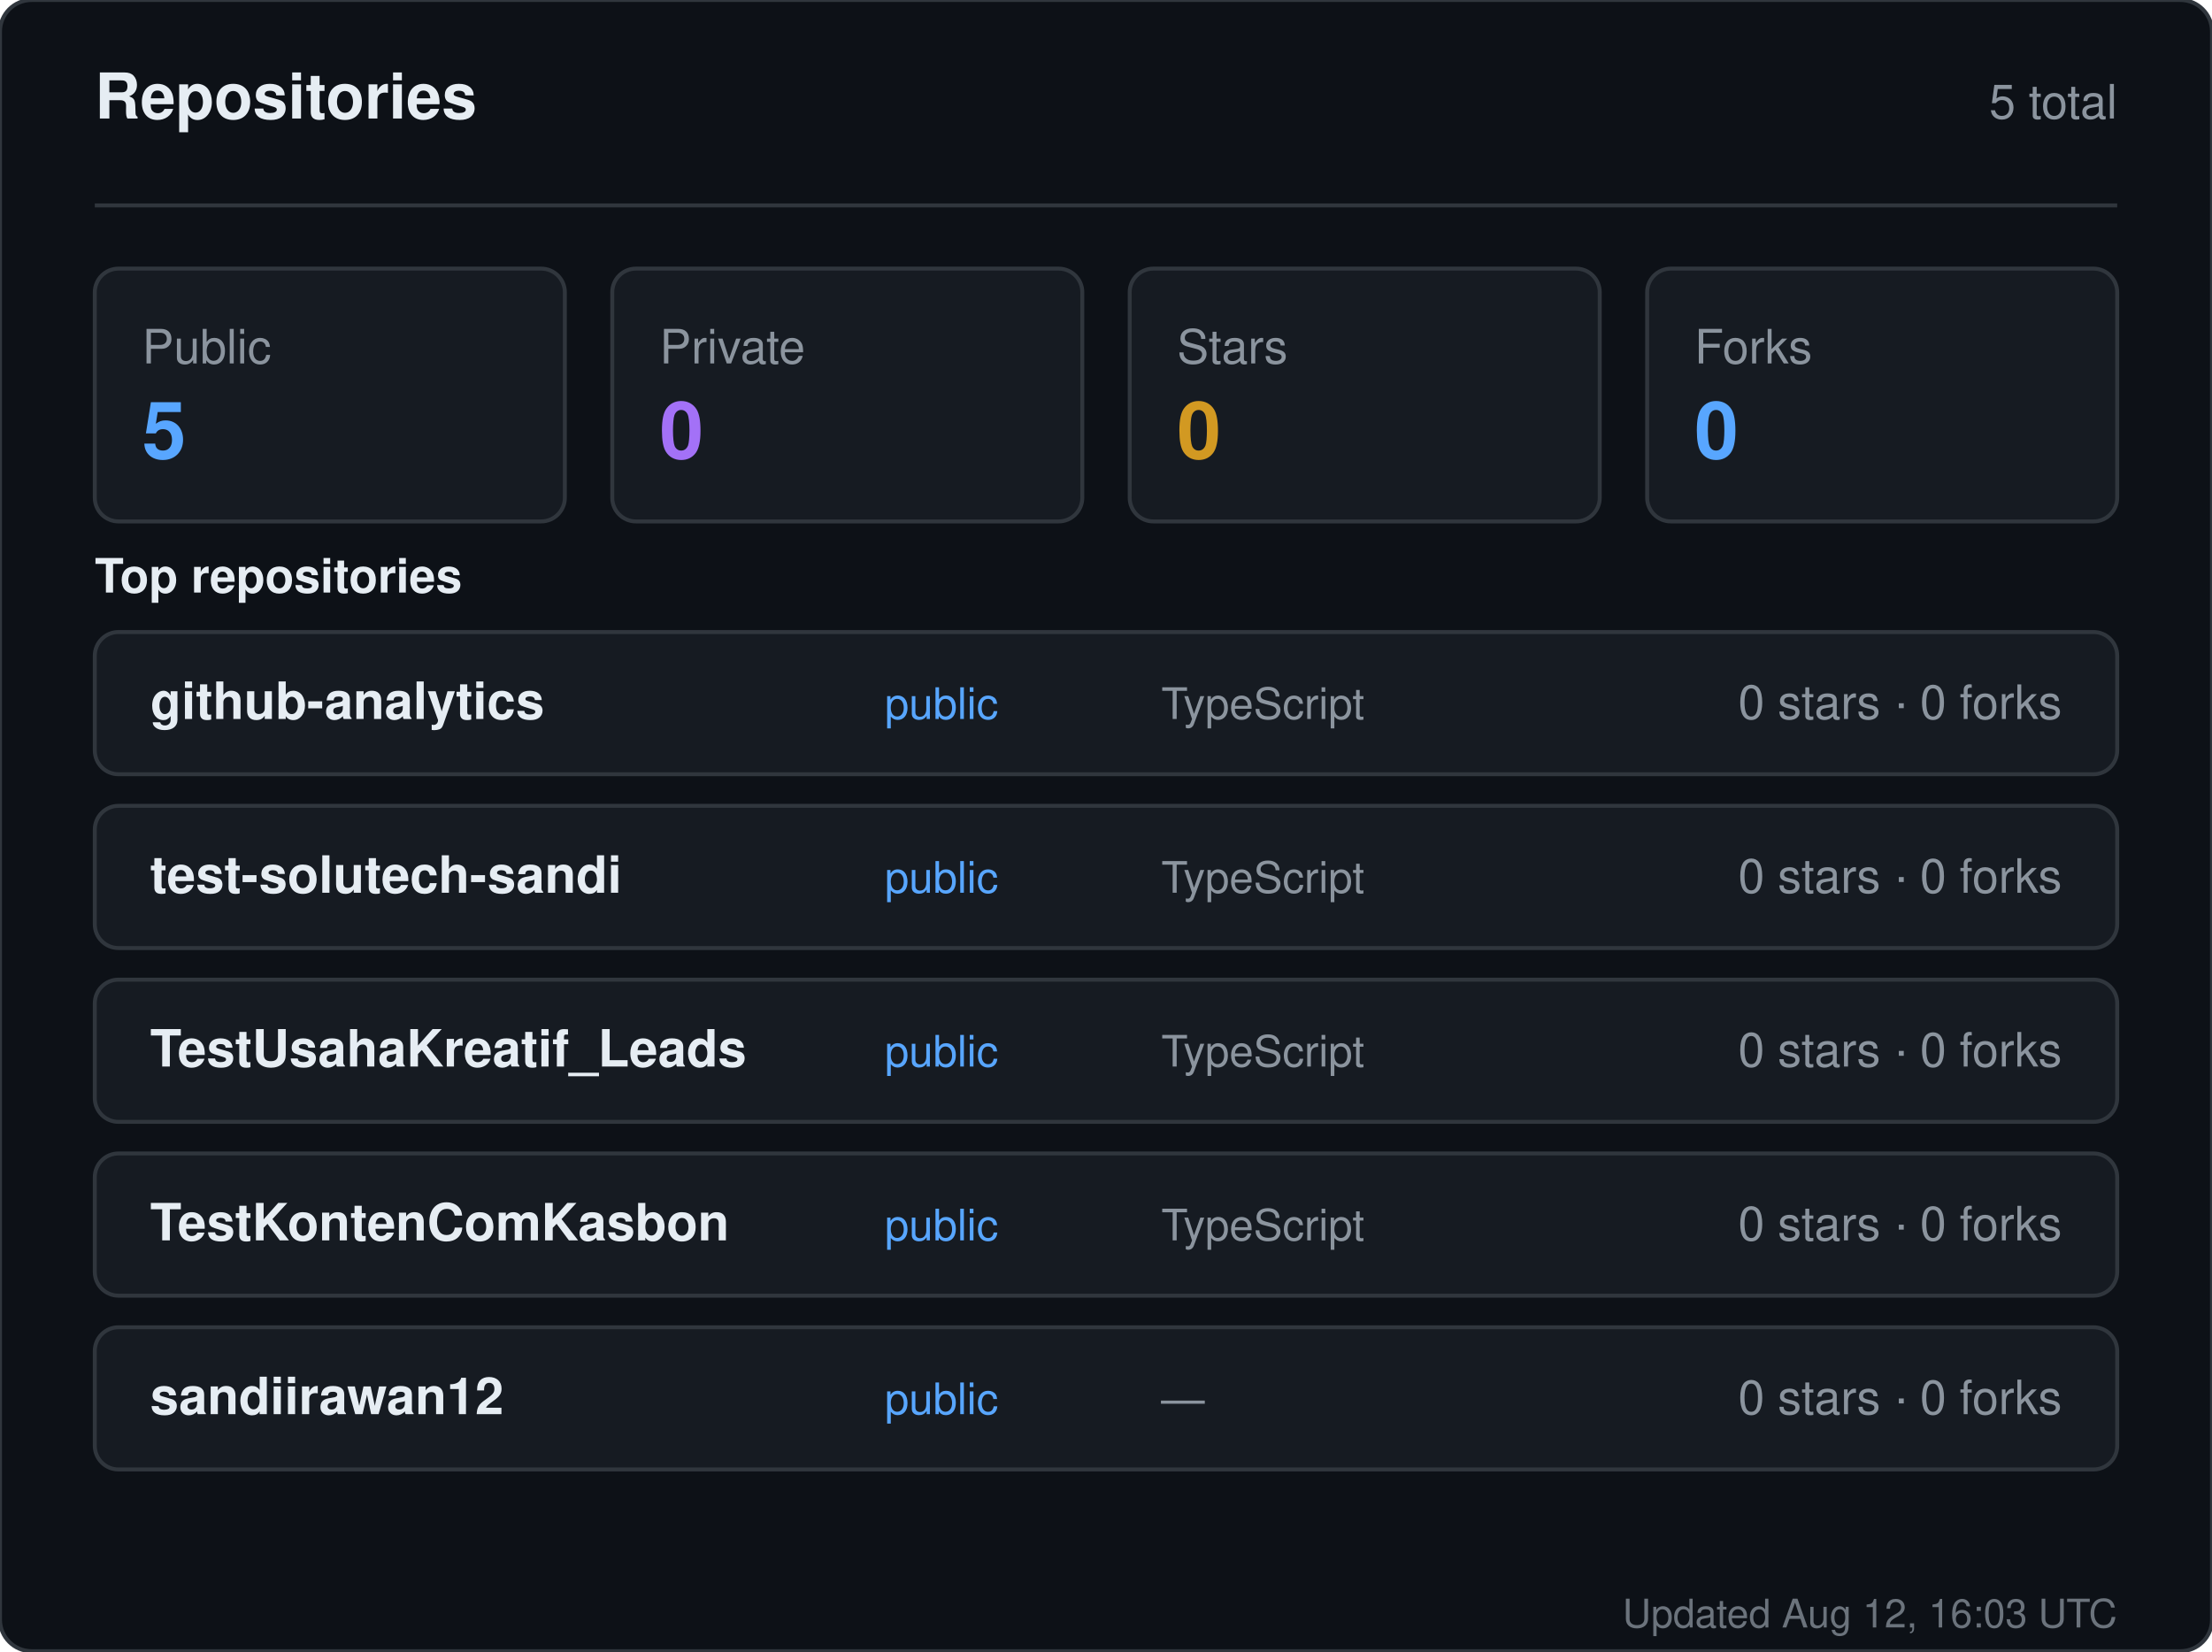
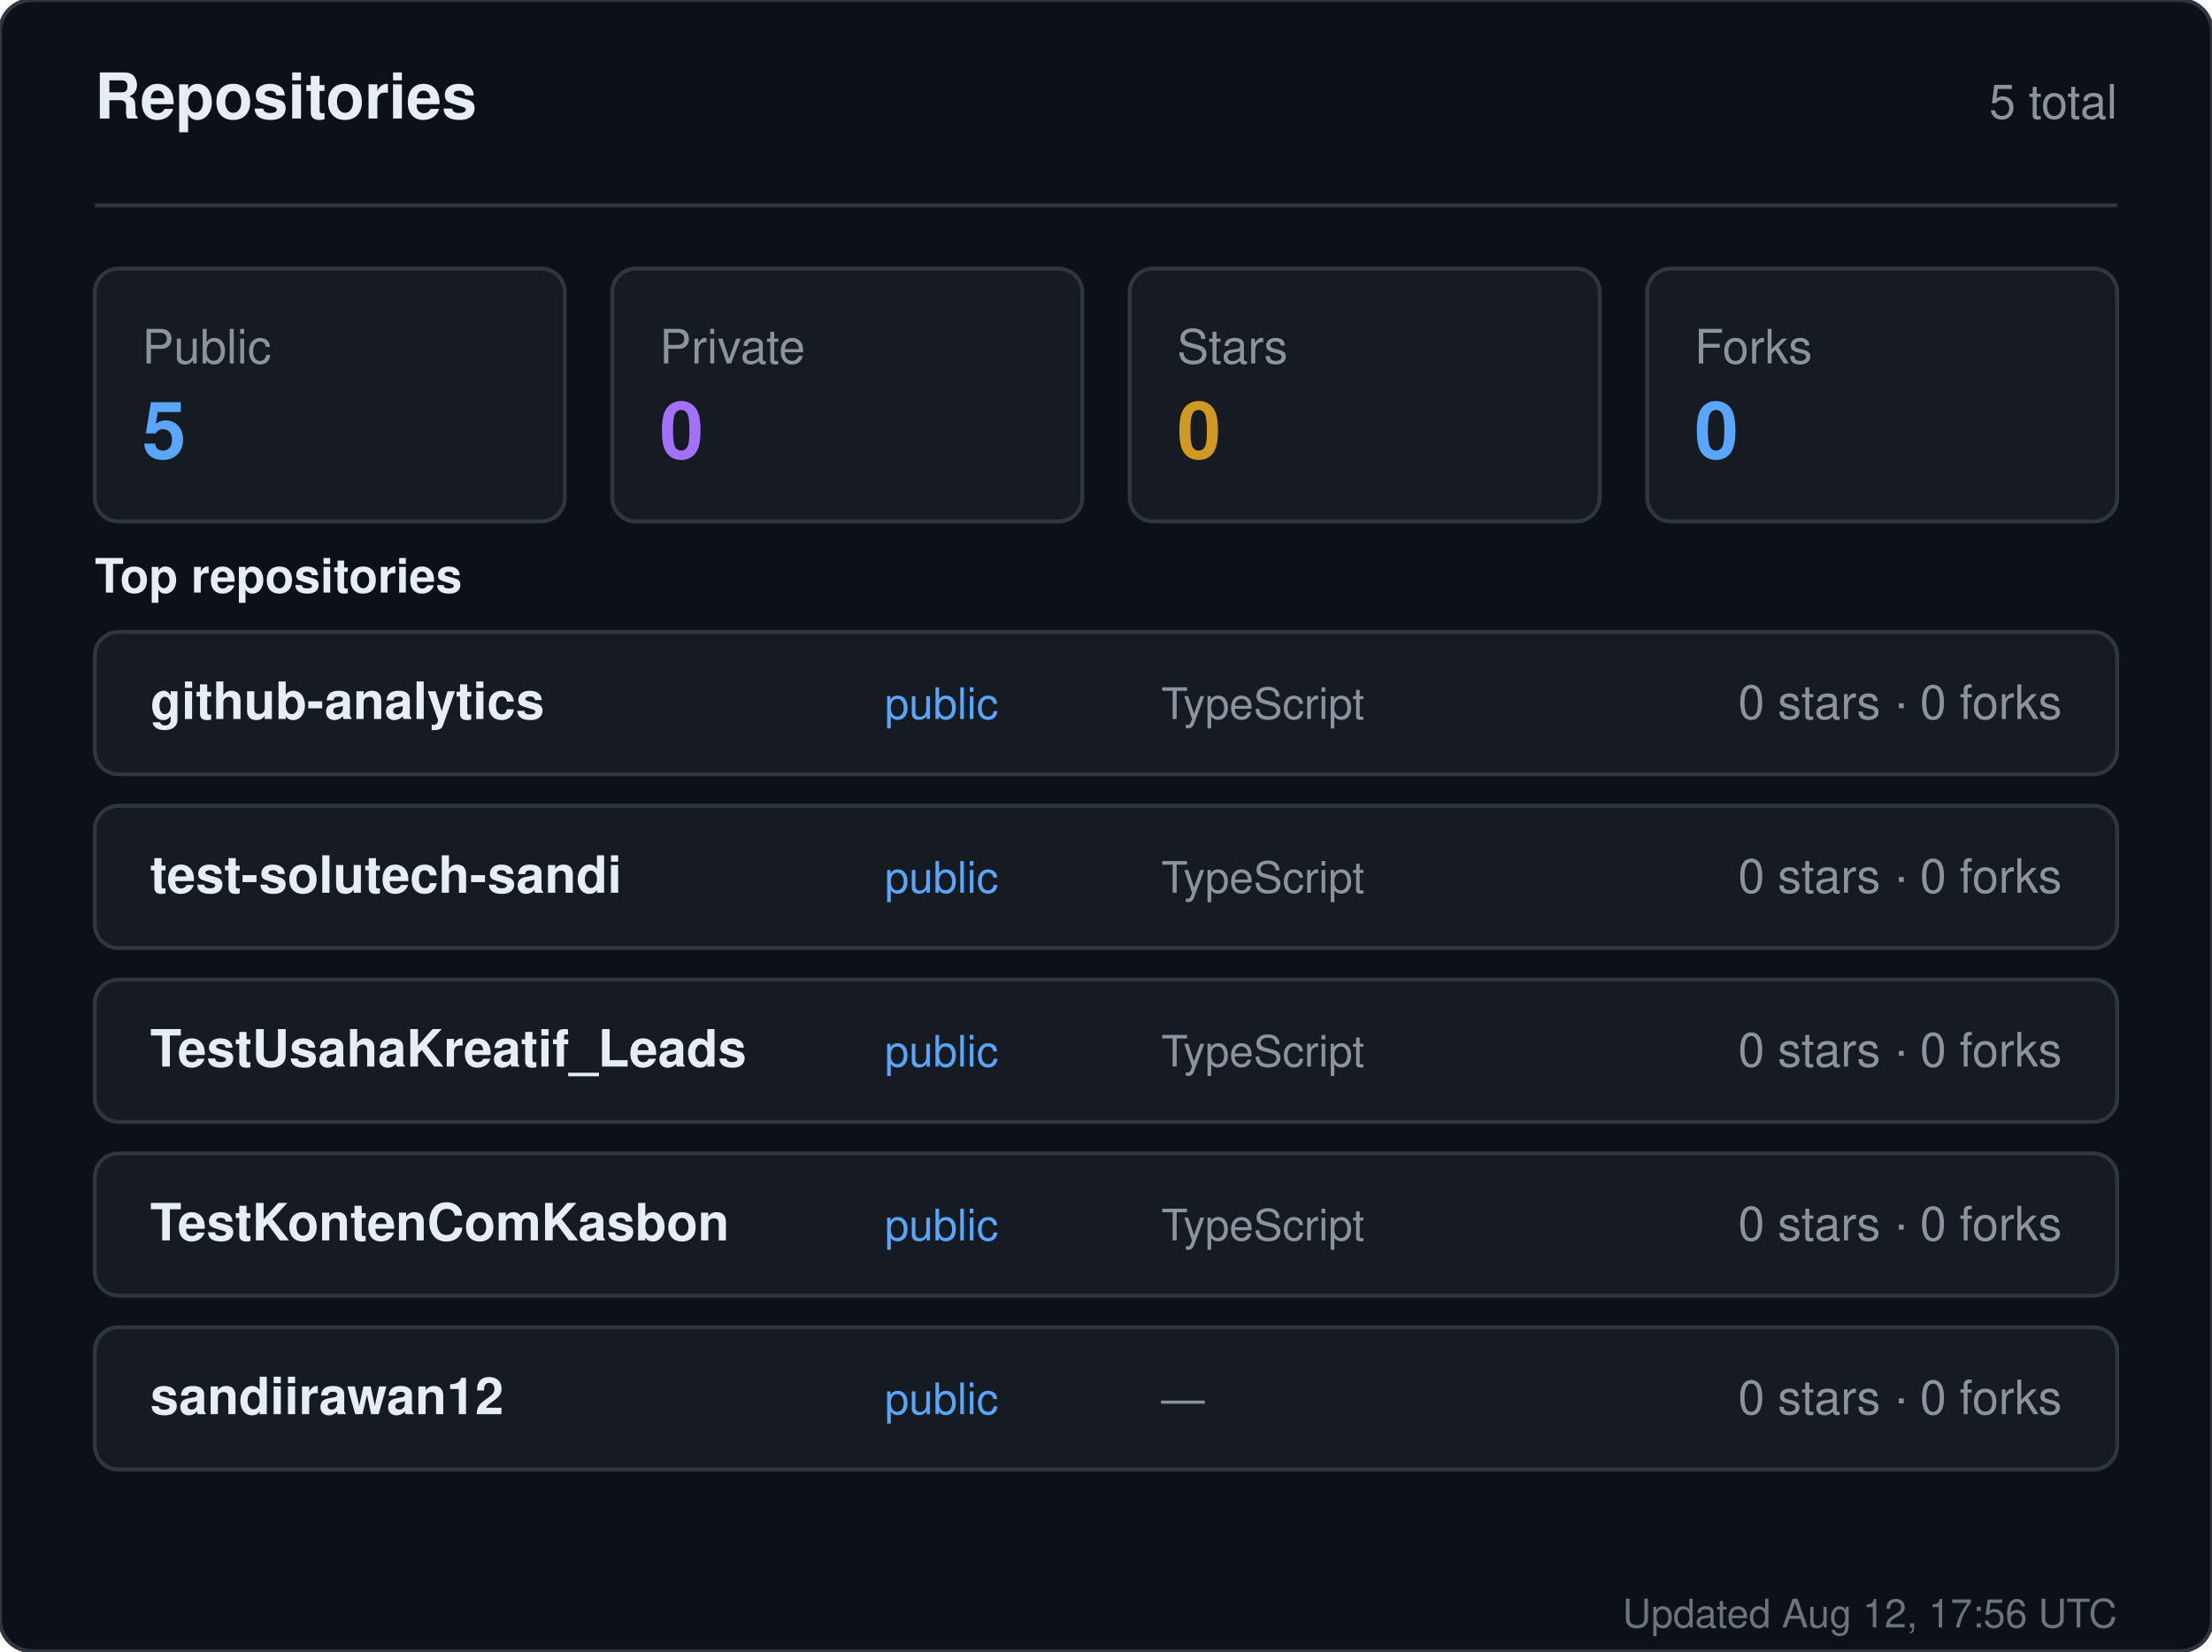
<svg xmlns="http://www.w3.org/2000/svg" width="560" height="418" viewBox="0 0 560 418" role="img" aria-label="Repositories for sandiirawan12">
  <rect width="560" height="418" rx="8" fill="#0d1117" stroke="#30363d" />
  <g font-family="-apple-system, BlinkMacSystemFont, Segoe UI, Helvetica, Arial, sans-serif">
    <text x="24" y="30" fill="#e6edf3" font-size="16" font-weight="700">Repositories</text>
    <text x="536" y="30" fill="#8b949e" font-size="12" text-anchor="end">5 total</text>
    <line x1="24" y1="52" x2="536" y2="52" stroke="#30363d" />
    <rect x="24" y="68" width="119" height="64" rx="6" fill="#161b22" stroke="#30363d" />
    <text x="36" y="92" fill="#8b949e" font-size="12">Public</text>
    <text x="36" y="116" fill="#58a6ff" font-size="20" font-weight="700">5</text>
    <rect x="155" y="68" width="119" height="64" rx="6" fill="#161b22" stroke="#30363d" />
    <text x="167" y="92" fill="#8b949e" font-size="12">Private</text>
    <text x="167" y="116" fill="#a371f7" font-size="20" font-weight="700">0</text>
    <rect x="286" y="68" width="119" height="64" rx="6" fill="#161b22" stroke="#30363d" />
    <text x="298" y="92" fill="#8b949e" font-size="12">Stars</text>
    <text x="298" y="116" fill="#d29922" font-size="20" font-weight="700">0</text>
    <rect x="417" y="68" width="119" height="64" rx="6" fill="#161b22" stroke="#30363d" />
    <text x="429" y="92" fill="#8b949e" font-size="12">Forks</text>
    <text x="429" y="116" fill="#58a6ff" font-size="20" font-weight="700">0</text>
    <text x="24" y="150" fill="#e6edf3" font-size="12" font-weight="600">Top repositories</text>
    <rect x="24" y="160" width="512" height="36" rx="6" fill="#161b22" stroke="#30363d" />
    <text x="38" y="182" fill="#e6edf3" font-size="13" font-weight="600">github-analytics</text>
    <text x="224" y="182" fill="#58a6ff" font-size="11">public</text>
    <text x="294" y="182" fill="#8b949e" font-size="11">TypeScript</text>
    <text x="522" y="182" fill="#8b949e" font-size="12" text-anchor="end">0 stars · 0 forks</text>
    <rect x="24" y="204" width="512" height="36" rx="6" fill="#161b22" stroke="#30363d" />
    <text x="38" y="226" fill="#e6edf3" font-size="13" font-weight="600">test-solutech-sandi</text>
    <text x="224" y="226" fill="#58a6ff" font-size="11">public</text>
    <text x="294" y="226" fill="#8b949e" font-size="11">TypeScript</text>
    <text x="522" y="226" fill="#8b949e" font-size="12" text-anchor="end">0 stars · 0 forks</text>
    <rect x="24" y="248" width="512" height="36" rx="6" fill="#161b22" stroke="#30363d" />
    <text x="38" y="270" fill="#e6edf3" font-size="13" font-weight="600">TestUsahaKreatif_Leads</text>
    <text x="224" y="270" fill="#58a6ff" font-size="11">public</text>
    <text x="294" y="270" fill="#8b949e" font-size="11">TypeScript</text>
    <text x="522" y="270" fill="#8b949e" font-size="12" text-anchor="end">0 stars · 0 forks</text>
    <rect x="24" y="292" width="512" height="36" rx="6" fill="#161b22" stroke="#30363d" />
    <text x="38" y="314" fill="#e6edf3" font-size="13" font-weight="600">TestKontenComKasbon</text>
    <text x="224" y="314" fill="#58a6ff" font-size="11">public</text>
    <text x="294" y="314" fill="#8b949e" font-size="11">TypeScript</text>
    <text x="522" y="314" fill="#8b949e" font-size="12" text-anchor="end">0 stars · 0 forks</text>
    <rect x="24" y="336" width="512" height="36" rx="6" fill="#161b22" stroke="#30363d" />
    <text x="38" y="358" fill="#e6edf3" font-size="13" font-weight="600">sandiirawan12</text>
    <text x="224" y="358" fill="#58a6ff" font-size="11">public</text>
    <text x="294" y="358" fill="#8b949e" font-size="11">—</text>
    <text x="522" y="358" fill="#8b949e" font-size="12" text-anchor="end">0 stars · 0 forks</text>
-     <text x="536" y="412" fill="#8b949e" font-size="10" text-anchor="end" opacity="0.75">Updated Aug 12, 16:03 UTC</text>
+     <text x="536" y="412" fill="#8b949e" font-size="10" text-anchor="end" opacity="0.75">Updated Aug 12, 17:56 UTC</text>
  </g>
</svg>
